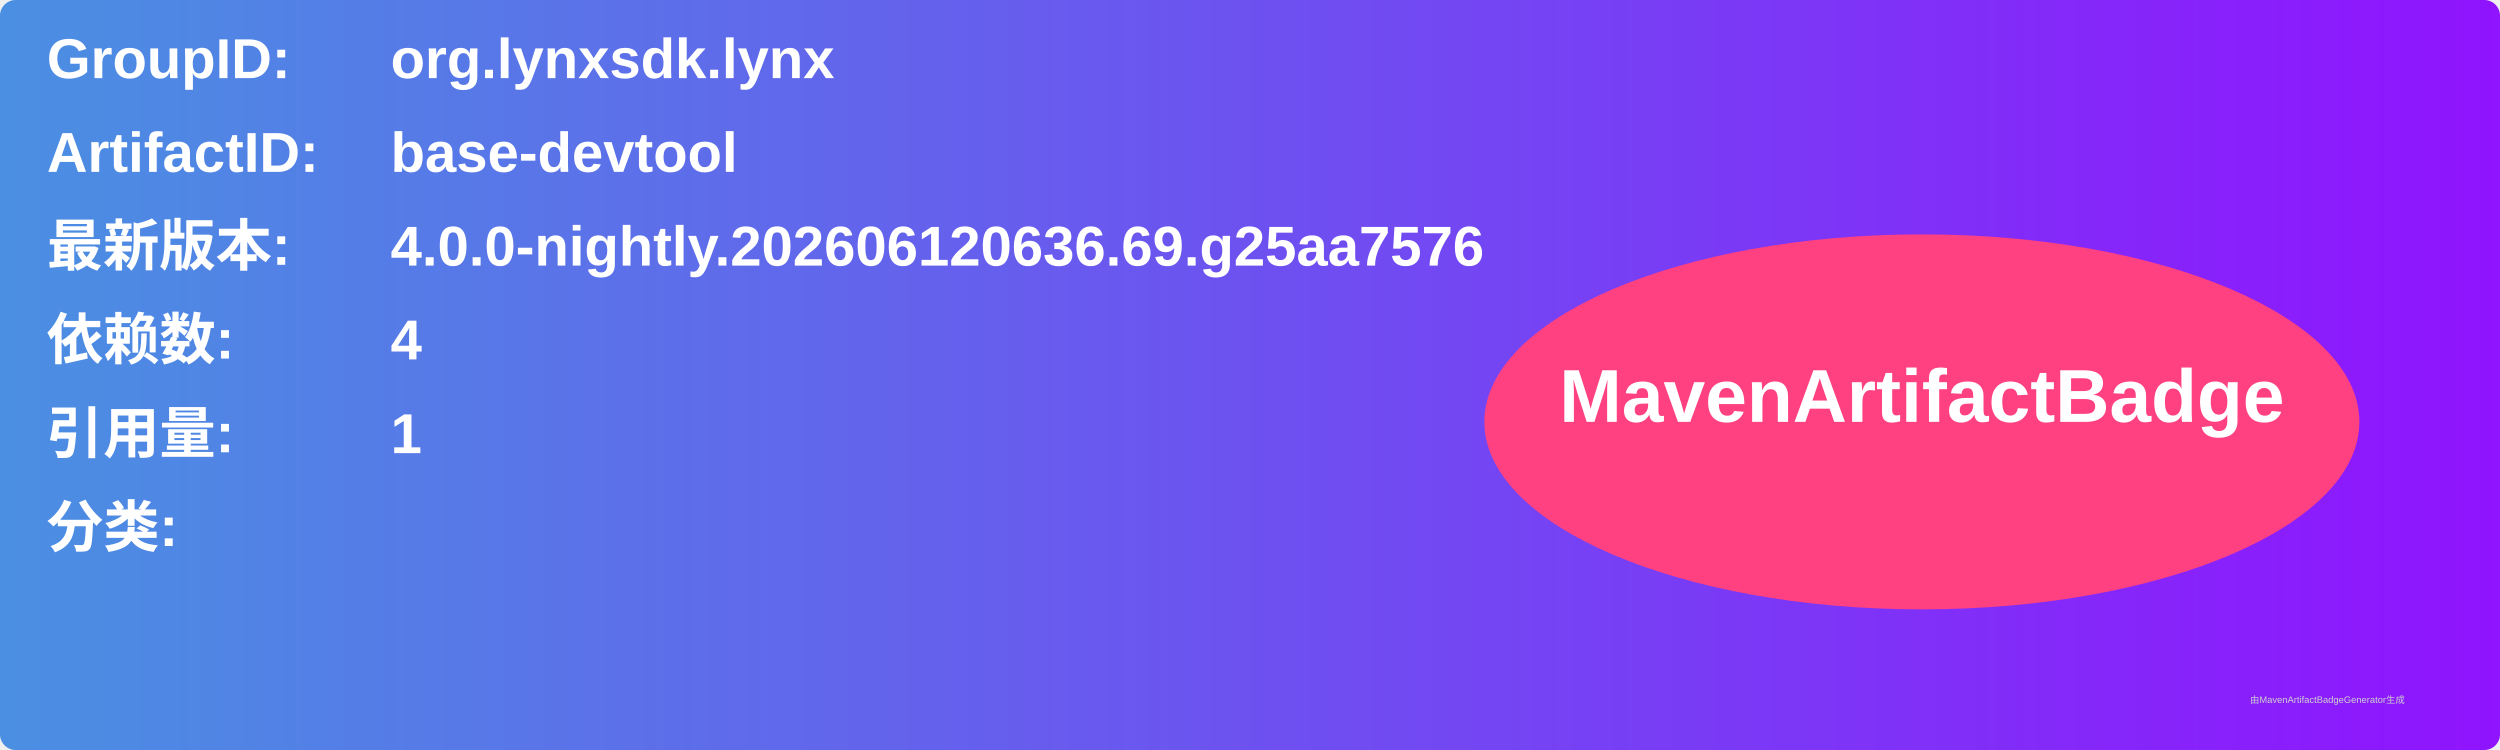
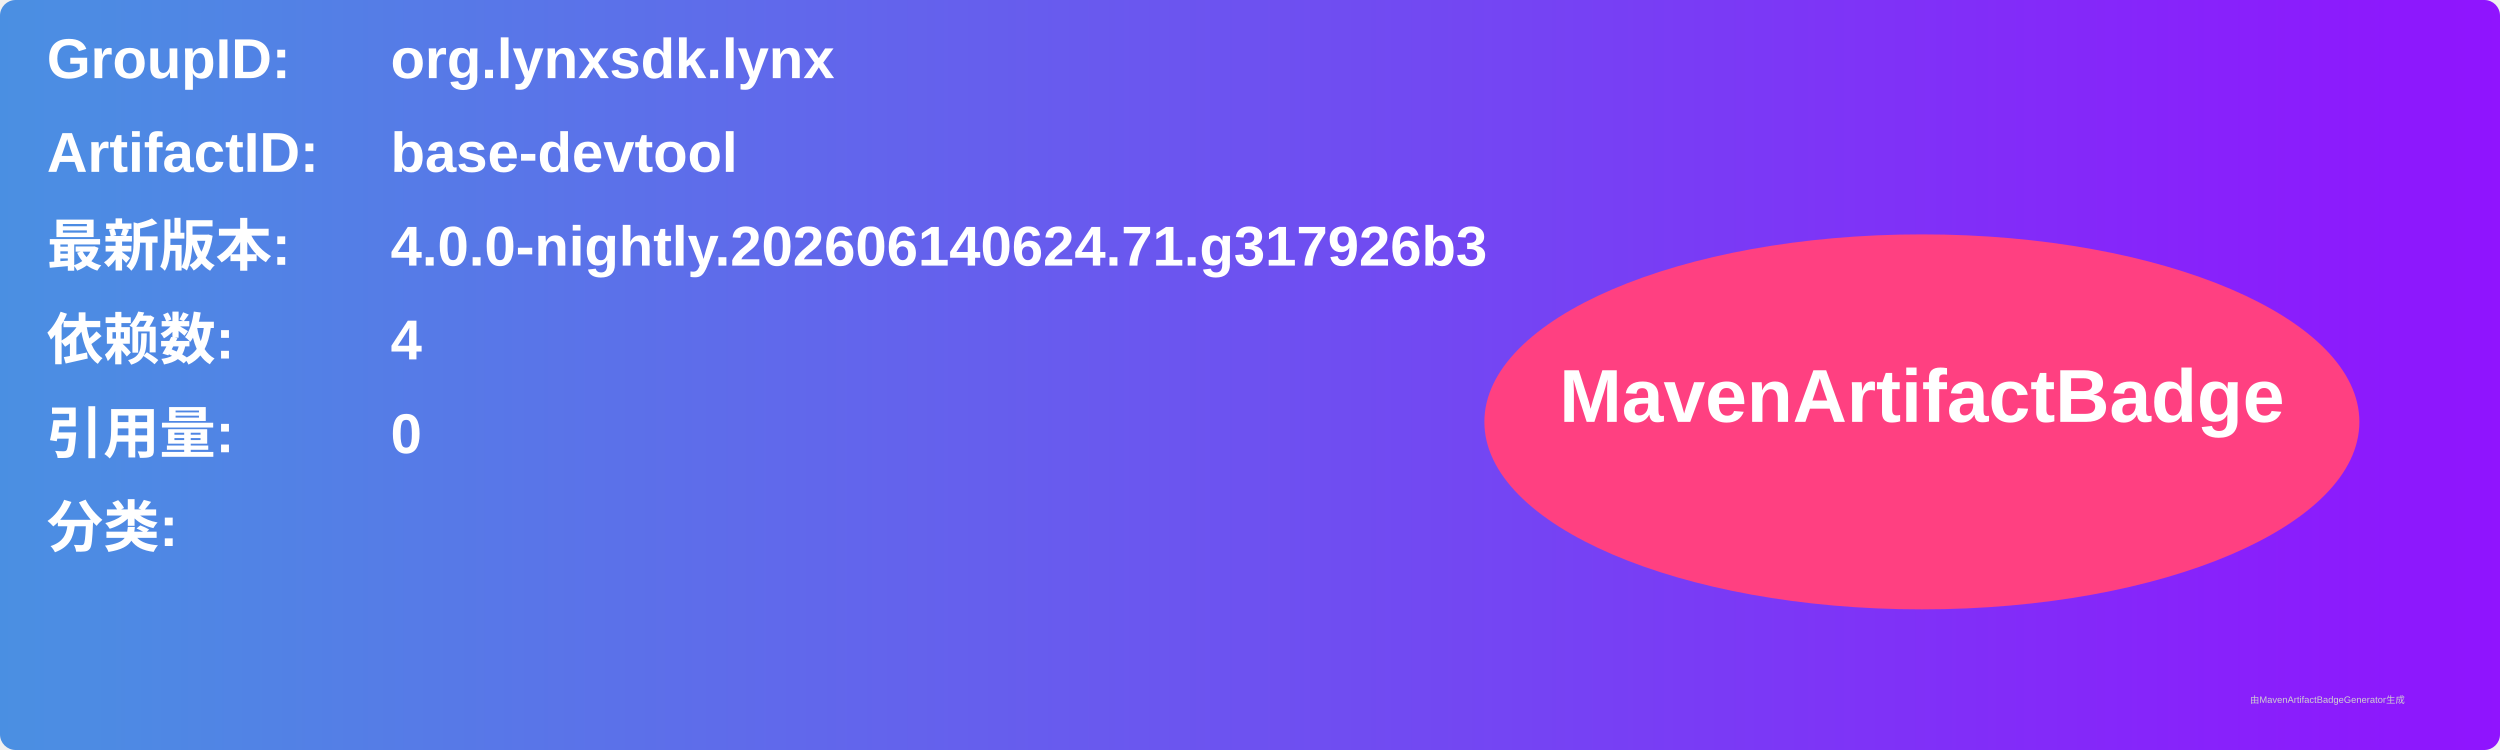
<svg xmlns="http://www.w3.org/2000/svg" width="800" height="240" viewBox="0 0 800 240">
  <linearGradient id="grad" x1="0%" y1="0%" x2="100%" y2="0%">
    <stop offset="0%" stop-color="#4a90e2" />
    <stop offset="100%" stop-color="#9013fe" />
  </linearGradient>
  <rect width="100%" height="100%" rx="5" ry="5" fill="url(#grad)" />
  <g transform="translate(15, 15)">
    <text x="0" y="10" font-family="Arial" font-size="18" fill="white" font-weight="bold" width="260">GroupID:</text>
    <text x="110" y="10" font-family="Arial" font-size="18" fill="white" font-weight="bold" width="460">org.lynxsdk.lynx</text>
    <text x="0" y="40" font-family="Arial" font-size="18" fill="white" font-weight="bold" width="260">ArtifactID:</text>
    <text x="110" y="40" font-family="Arial" font-size="18" fill="white" font-weight="bold" width="460">base-devtool</text>
    <text x="0" y="70" font-family="Arial" font-size="18" fill="white" font-weight="bold">最新版本:</text>
    <text x="110" y="70" font-family="Arial" font-size="18" fill="white" font-weight="bold">
-       <tspan font-weight="bold">4.0.0-nightly.202606120636.69.g25aa7576</tspan>
+       <tspan font-weight="bold">4.0.0-nightly.202606140624.71.g317926b3</tspan>
    </text>
    <text x="0" y="100" font-family="Arial" font-size="18" fill="white" font-weight="bold">依赖数: </text>
    <text x="110" y="100" font-family="Arial" font-size="18" fill="white">
      <tspan font-weight="bold">4</tspan>
    </text>
    <text x="0" y="130" font-family="Arial" font-size="18" fill="white" font-weight="bold">引用量: </text>
    <text x="110" y="130" font-family="Arial" font-size="18" fill="white">
-       <tspan font-weight="bold">1</tspan>
+       <tspan font-weight="bold">0</tspan>
    </text>
    <text x="0" y="160" font-family="Arial" font-size="18" fill="white" font-weight="bold">分类:</text>
    <text x="10" y="190" font-family="Arial" font-size="10" fill="white">
      <tspan font-weight="bold" />
    </text>
    <ellipse cx="600" cy="120" rx="140" ry="60" fill="#ff4081" />
    <text x="600" y="120" text-anchor="middle" font-family="Arial" font-size="24" fill="white" font-weight="bold">MavenArtifactBadge</text>
  </g>
  <text x="720" y="225" font-family="Arial" font-size="3" fill="#d0d0d0">由MavenArtifactBadgeGenerator生成</text>
</svg>
